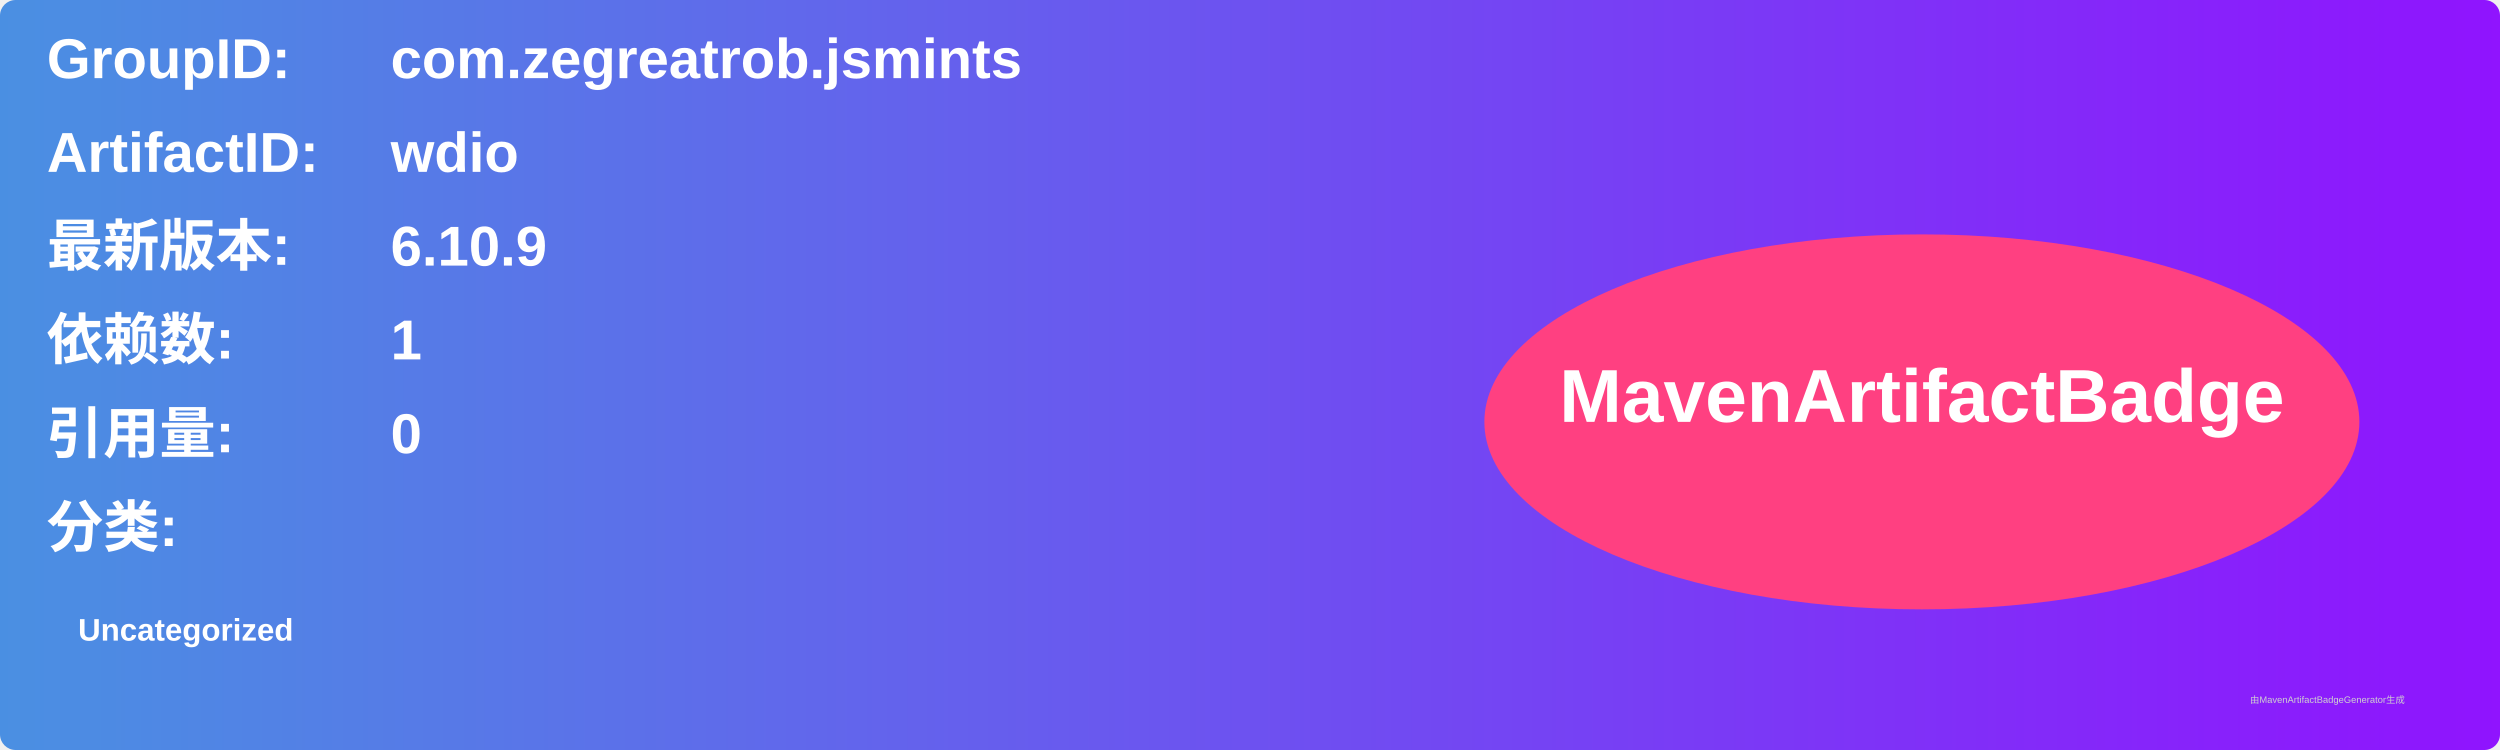
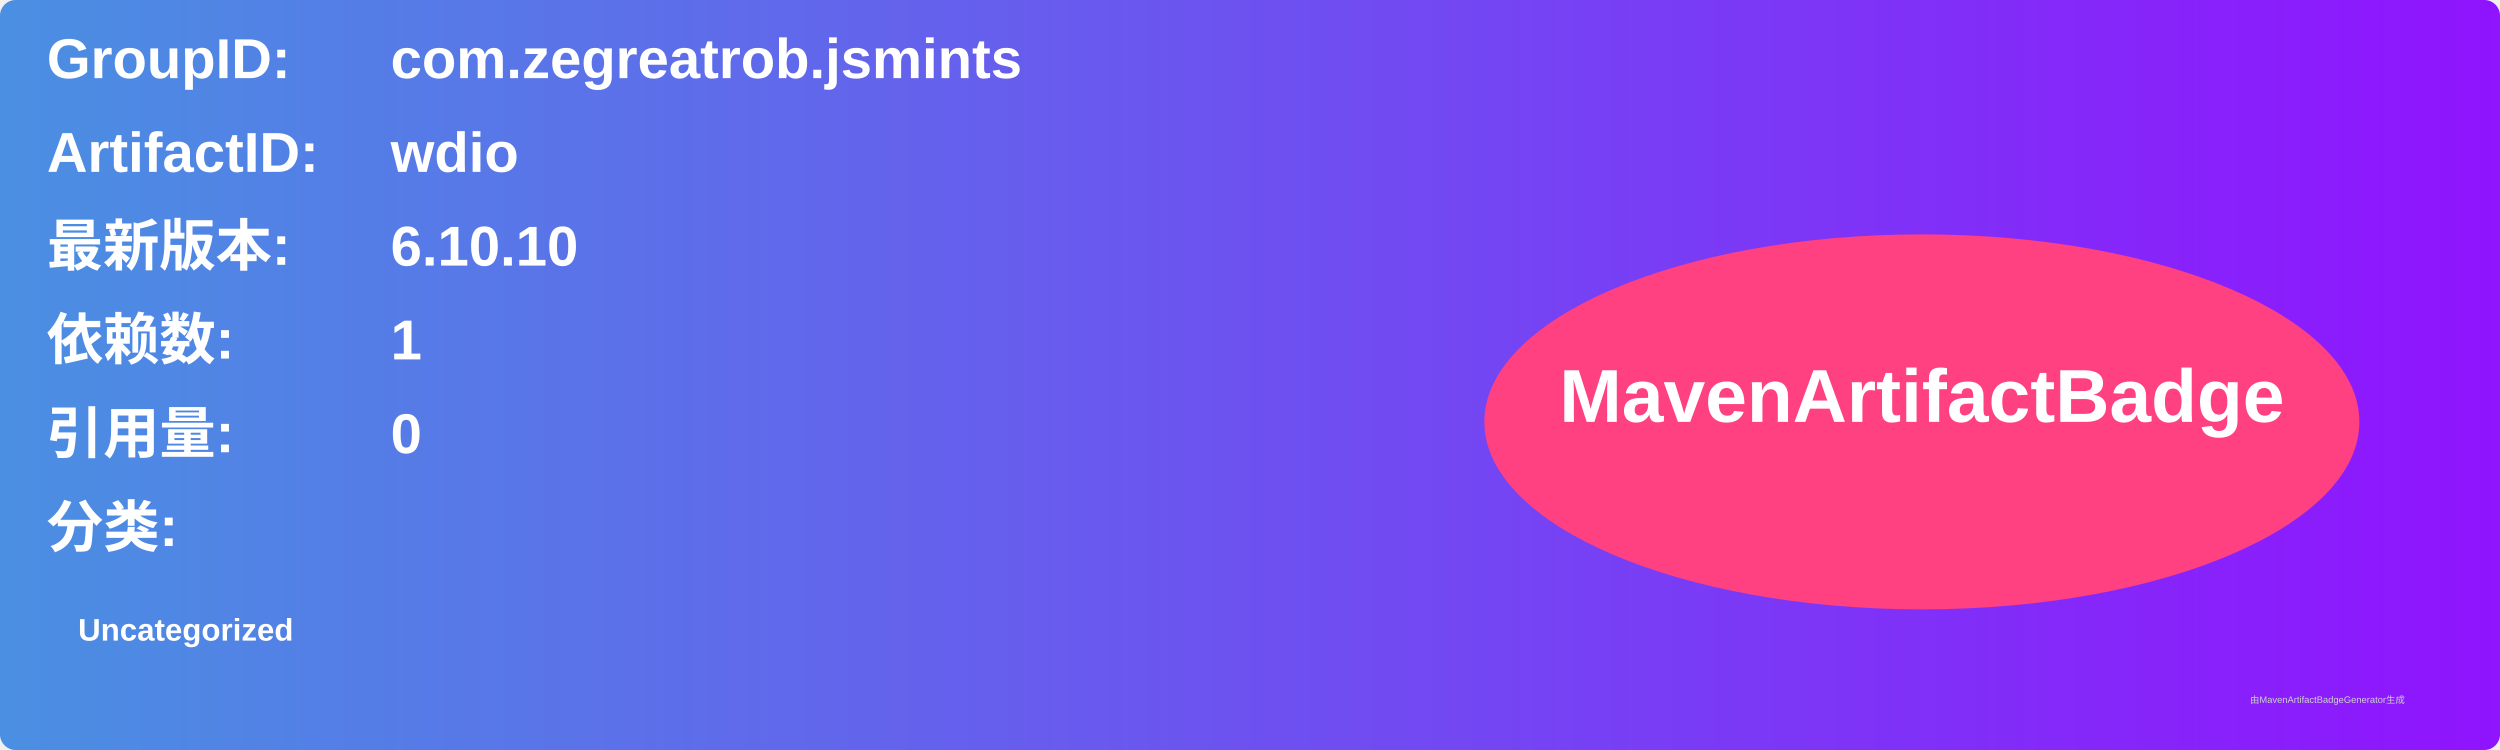
<svg xmlns="http://www.w3.org/2000/svg" width="800" height="240" viewBox="0 0 800 240">
  <linearGradient id="grad" x1="0%" y1="0%" x2="100%" y2="0%">
    <stop offset="0%" stop-color="#4a90e2" />
    <stop offset="100%" stop-color="#9013fe" />
  </linearGradient>
  <rect width="100%" height="100%" rx="5" ry="5" fill="url(#grad)" />
  <g transform="translate(15, 15)">
    <text x="0" y="10" font-family="Arial" font-size="18" fill="white" font-weight="bold" width="260">GroupID:</text>
    <text x="110" y="10" font-family="Arial" font-size="18" fill="white" font-weight="bold" width="460">com.zegreatrob.jsmints</text>
    <text x="0" y="40" font-family="Arial" font-size="18" fill="white" font-weight="bold" width="260">ArtifactID:</text>
    <text x="110" y="40" font-family="Arial" font-size="18" fill="white" font-weight="bold" width="460">wdio</text>
    <text x="0" y="70" font-family="Arial" font-size="18" fill="white" font-weight="bold">最新版本:</text>
    <text x="110" y="70" font-family="Arial" font-size="18" fill="white" font-weight="bold">
-       <tspan font-weight="bold">6.10.9</tspan>
+       <tspan font-weight="bold">6.10.10</tspan>
    </text>
    <text x="0" y="100" font-family="Arial" font-size="18" fill="white" font-weight="bold">依赖数: </text>
    <text x="110" y="100" font-family="Arial" font-size="18" fill="white">
      <tspan font-weight="bold">1</tspan>
    </text>
    <text x="0" y="130" font-family="Arial" font-size="18" fill="white" font-weight="bold">引用量: </text>
    <text x="110" y="130" font-family="Arial" font-size="18" fill="white">
      <tspan font-weight="bold">0</tspan>
    </text>
    <text x="0" y="160" font-family="Arial" font-size="18" fill="white" font-weight="bold">分类:</text>
    <text x="10" y="190" font-family="Arial" font-size="10" fill="white">
      <tspan font-weight="bold">Uncategorized</tspan>
    </text>
    <ellipse cx="600" cy="120" rx="140" ry="60" fill="#ff4081" />
    <text x="600" y="120" text-anchor="middle" font-family="Arial" font-size="24" fill="white" font-weight="bold">MavenArtifactBadge</text>
  </g>
  <text x="720" y="225" font-family="Arial" font-size="3" fill="#d0d0d0">由MavenArtifactBadgeGenerator生成</text>
</svg>
